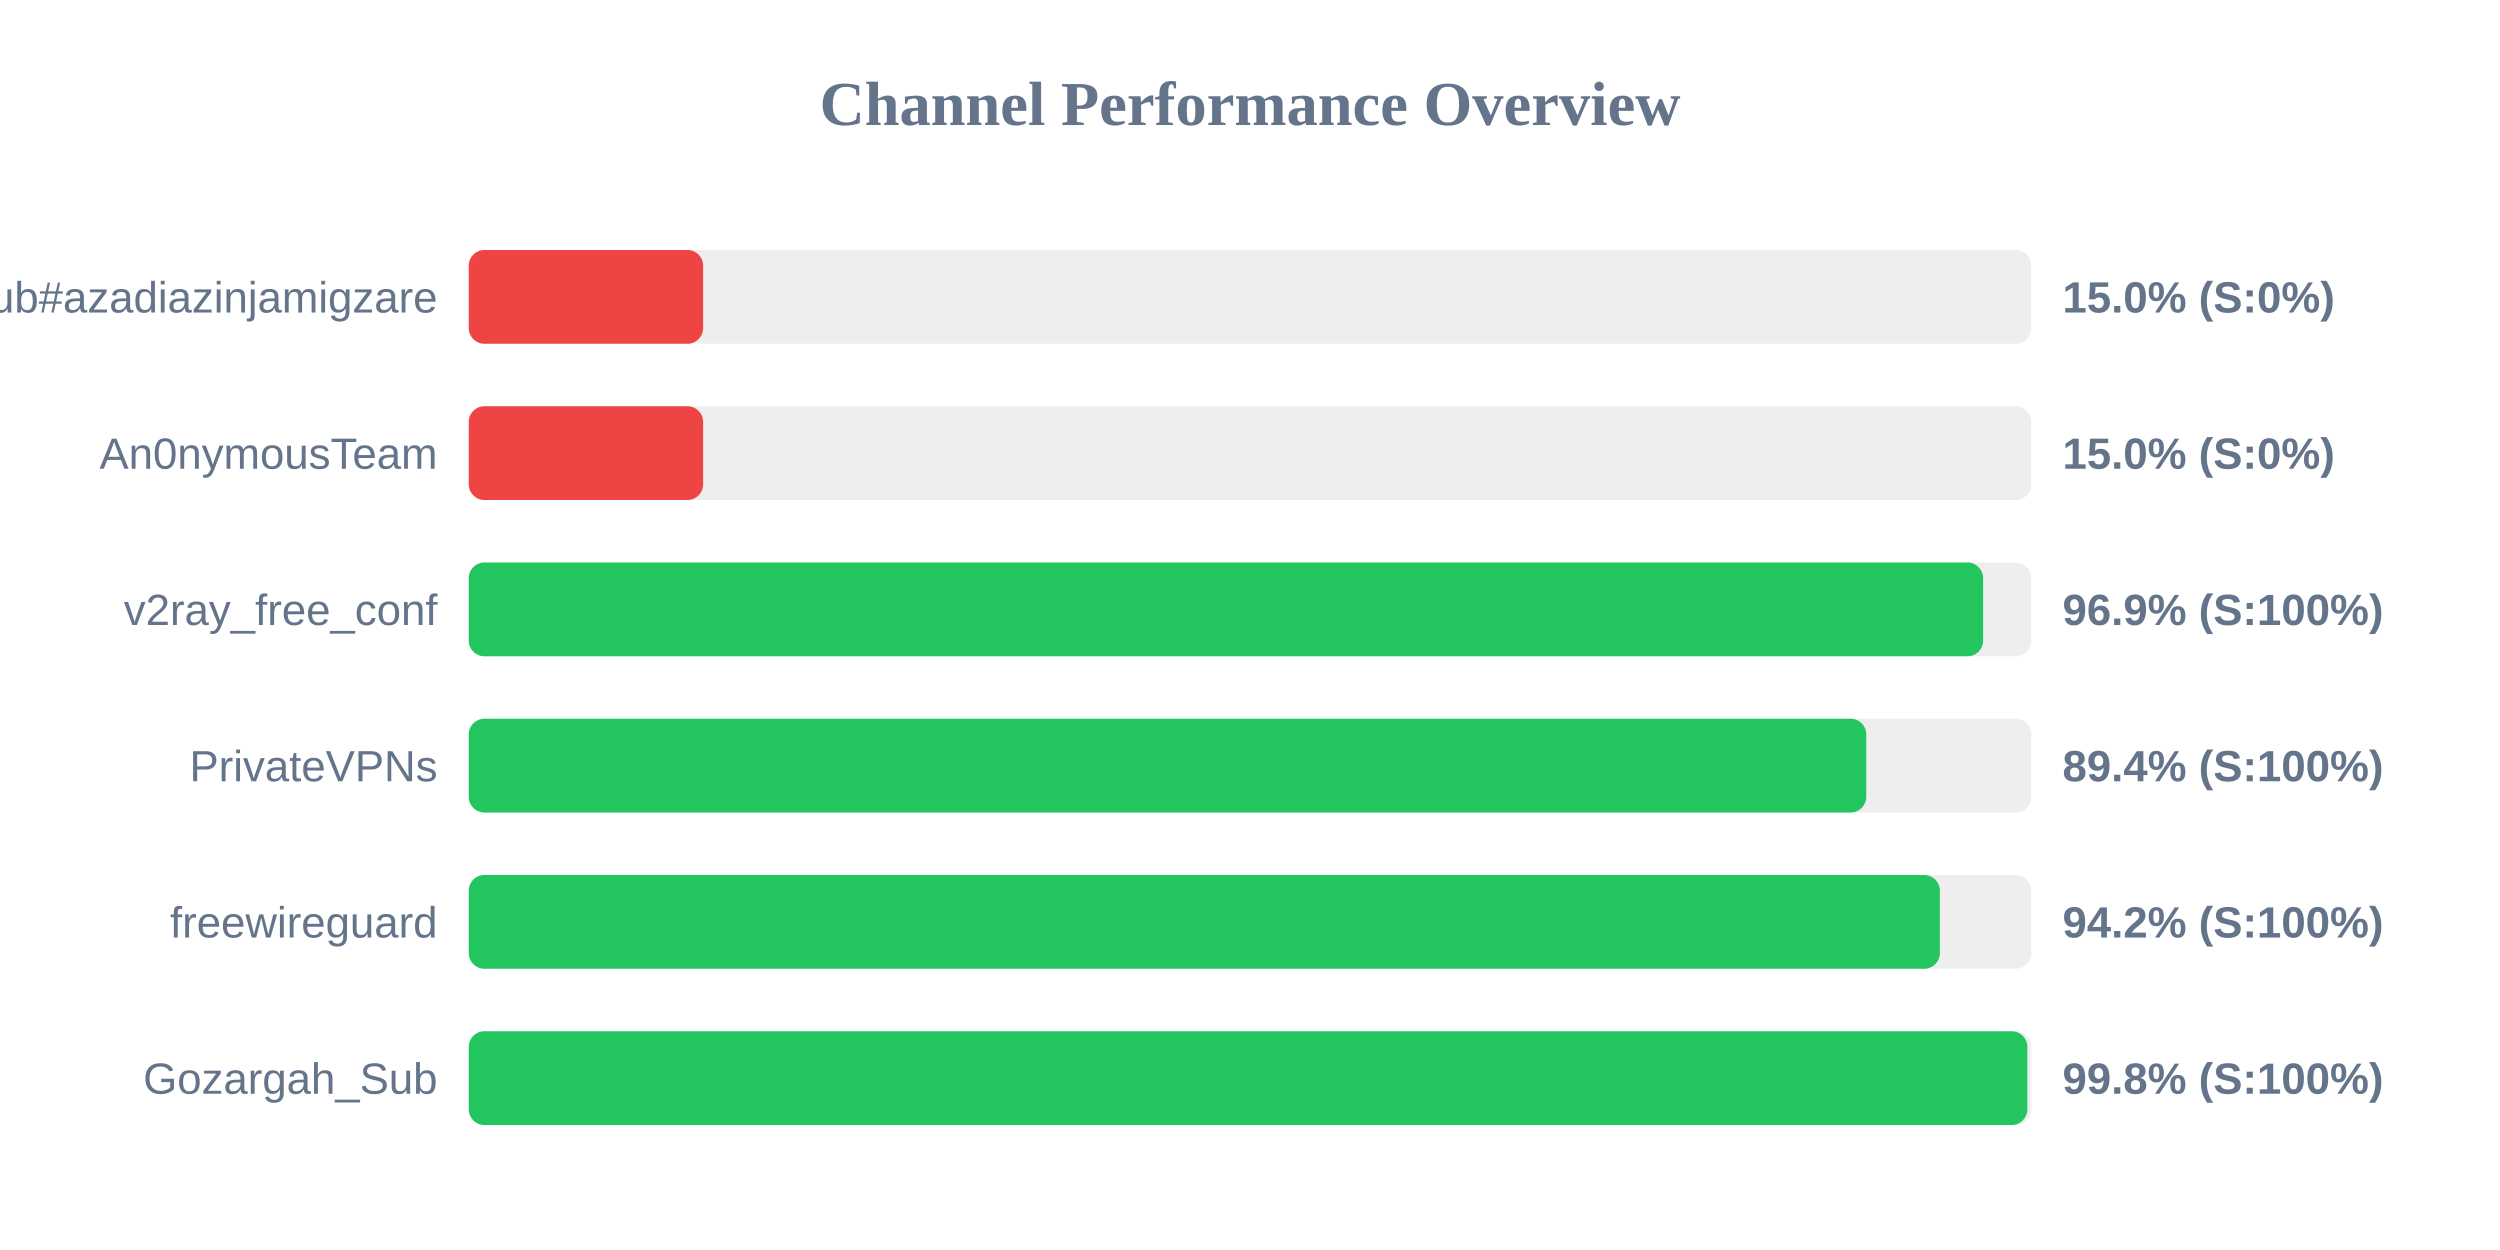
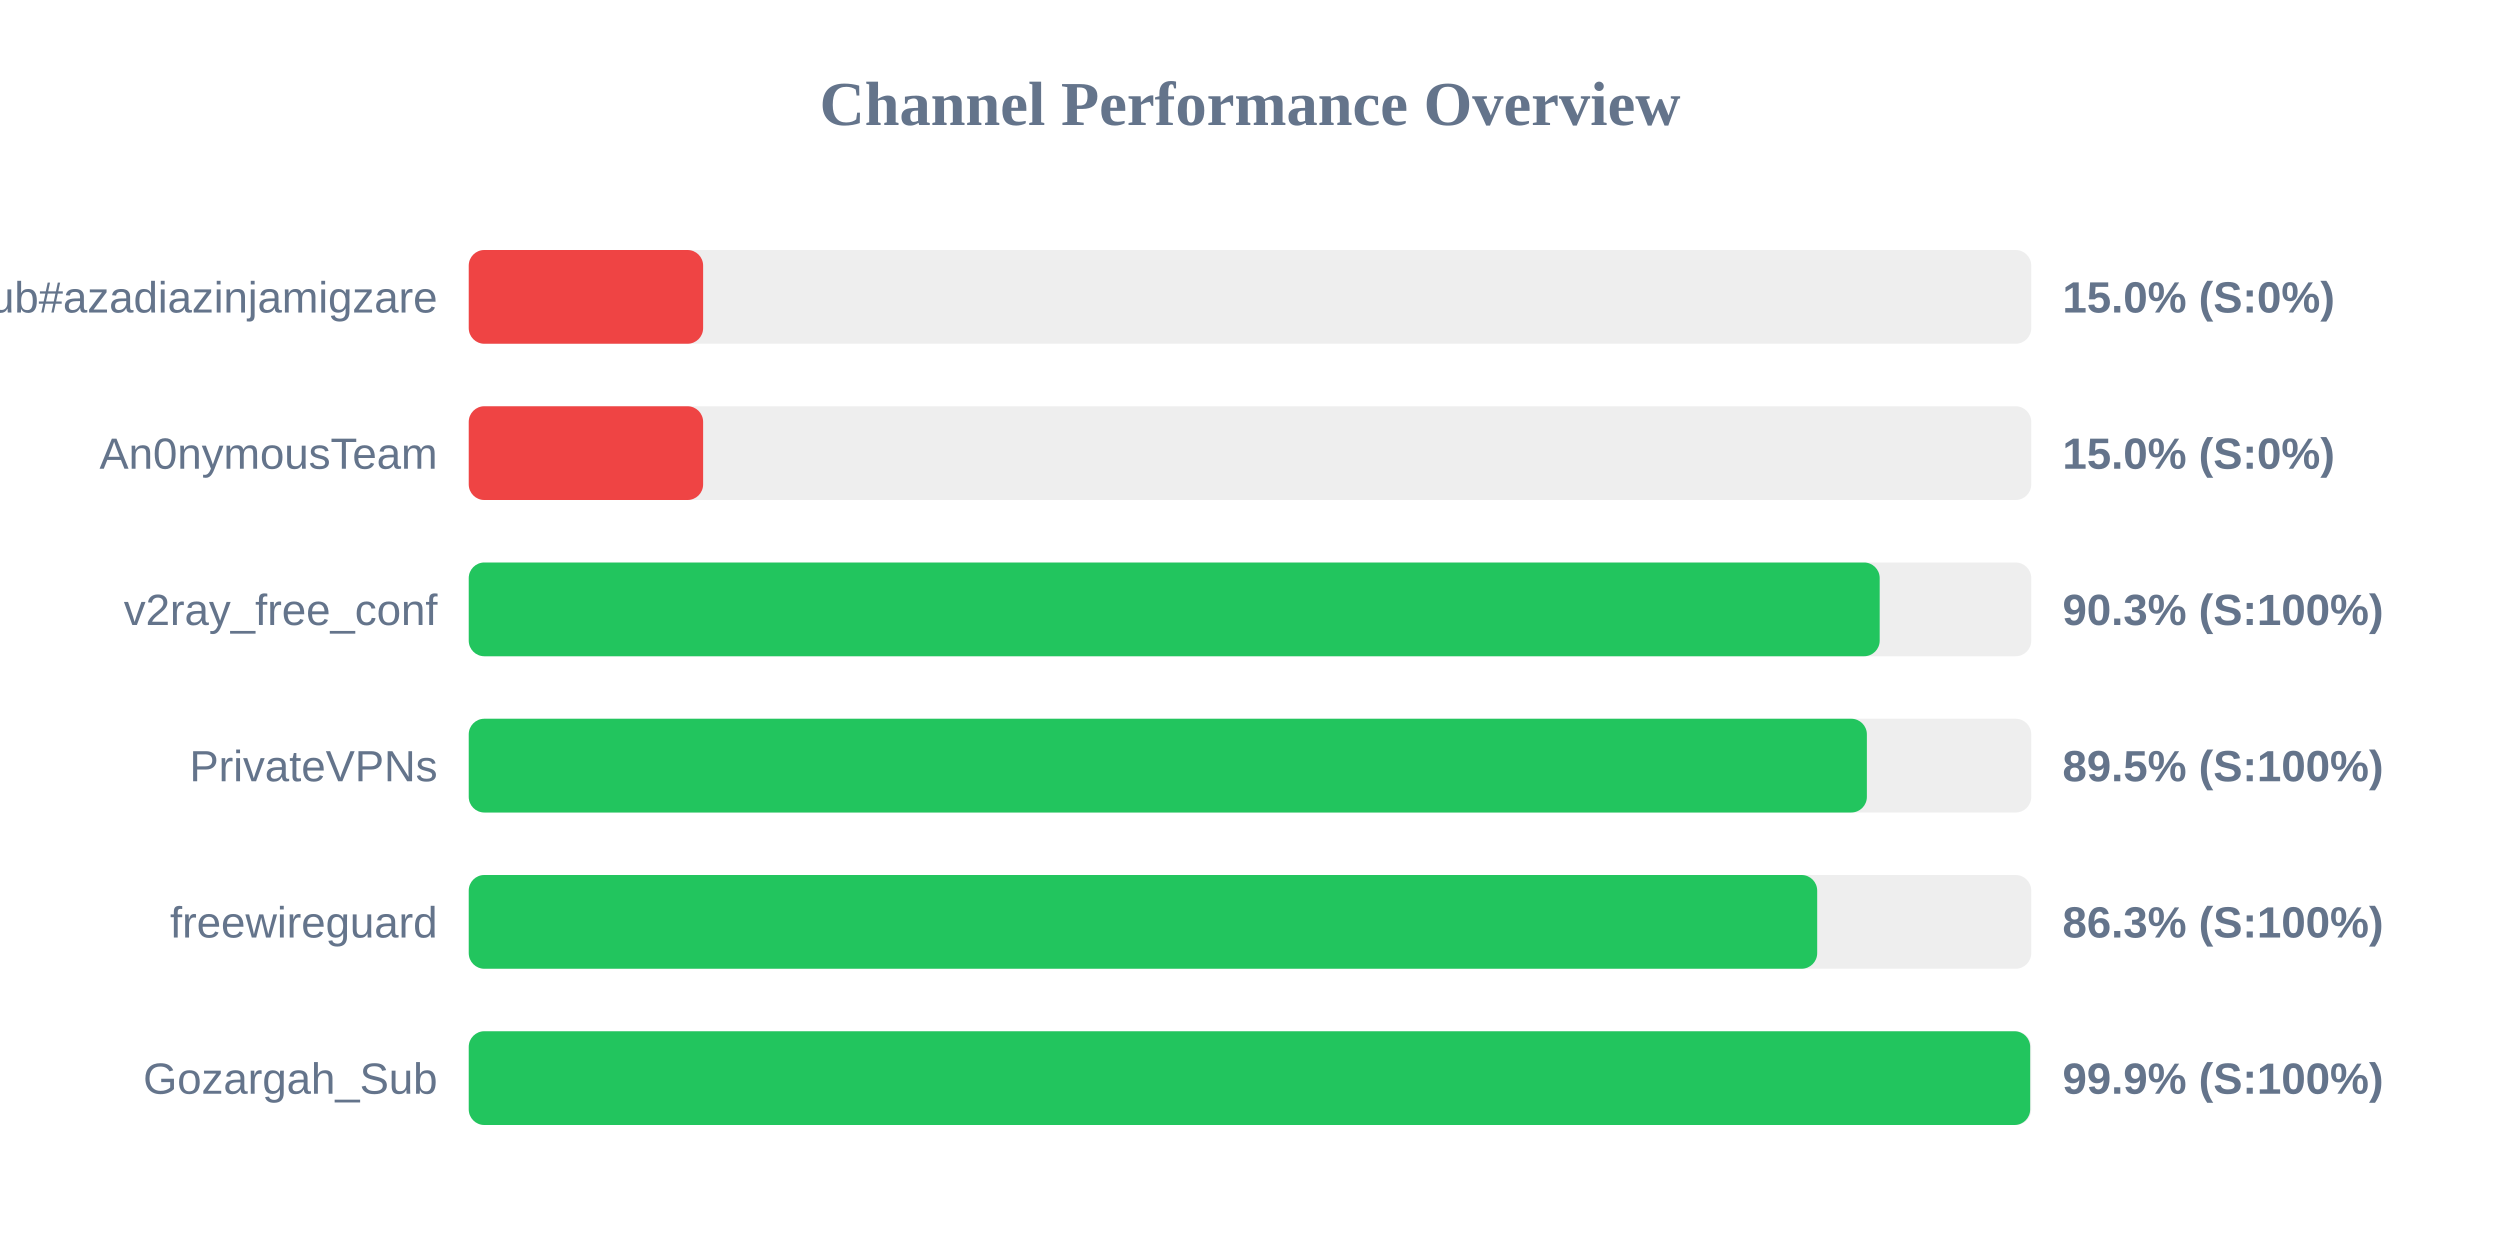
<svg xmlns="http://www.w3.org/2000/svg" width="800" height="400" version="1.1">
  <style>
        .row { font: 14px Arial; fill: #64748b; }
        .score { font: bold 14px Arial; fill: #64748b; }
    </style>
  <text x="400" y="40" text-anchor="middle" font-size="20px" font-weight="bold" fill="#64748b">Channel Performance Overview</text>
  <rect x="150" y="80" width="500" height="30" fill="#eee" rx="5" />
  <rect x="150" y="80" width="75.0" height="30" fill="#ef4444" rx="5" />
  <text x="140" y="100" text-anchor="end" class="row">Sub#azadiazinjamigzare</text>
  <text x="660" y="100" text-anchor="start" class="score">15.0% (S:0%)</text>
  <rect x="150" y="130" width="500" height="30" fill="#eee" rx="5" />
  <rect x="150" y="130" width="75.0" height="30" fill="#ef4444" rx="5" />
  <text x="140" y="150" text-anchor="end" class="row">An0nymousTeam</text>
  <text x="660" y="150" text-anchor="start" class="score">15.0% (S:0%)</text>
  <rect x="150" y="180" width="500" height="30" fill="#eee" rx="5" />
-   <rect x="150" y="180" width="484.6" height="30" fill="#22c55e" rx="5" />
+   <rect x="150" y="180" width="451.5" height="30" fill="#22c55e" rx="5" />
  <text x="140" y="200" text-anchor="end" class="row">v2ray_free_conf</text>
-   <text x="660" y="200" text-anchor="start" class="score">96.9% (S:100%)</text>
+   <text x="660" y="200" text-anchor="start" class="score">90.3% (S:100%)</text>
  <rect x="150" y="230" width="500" height="30" fill="#eee" rx="5" />
-   <rect x="150" y="230" width="447.2" height="30" fill="#22c55e" rx="5" />
+   <rect x="150" y="230" width="447.4" height="30" fill="#22c55e" rx="5" />
  <text x="140" y="250" text-anchor="end" class="row">PrivateVPNs</text>
-   <text x="660" y="250" text-anchor="start" class="score">89.4% (S:100%)</text>
+   <text x="660" y="250" text-anchor="start" class="score">89.5% (S:100%)</text>
  <rect x="150" y="280" width="500" height="30" fill="#eee" rx="5" />
-   <rect x="150" y="280" width="470.75" height="30" fill="#22c55e" rx="5" />
+   <rect x="150" y="280" width="431.5" height="30" fill="#22c55e" rx="5" />
  <text x="140" y="300" text-anchor="end" class="row">freewireguard</text>
-   <text x="660" y="300" text-anchor="start" class="score">94.2% (S:100%)</text>
+   <text x="660" y="300" text-anchor="start" class="score">86.3% (S:100%)</text>
  <rect x="150" y="330" width="500" height="30" fill="#eee" rx="5" />
-   <rect x="150" y="330" width="498.75" height="30" fill="#22c55e" rx="5" />
+   <rect x="150" y="330" width="499.65" height="30" fill="#22c55e" rx="5" />
  <text x="140" y="350" text-anchor="end" class="row">Gozargah_Sub</text>
-   <text x="660" y="350" text-anchor="start" class="score">99.8% (S:100%)</text>
+   <text x="660" y="350" text-anchor="start" class="score">99.9% (S:100%)</text>
</svg>
